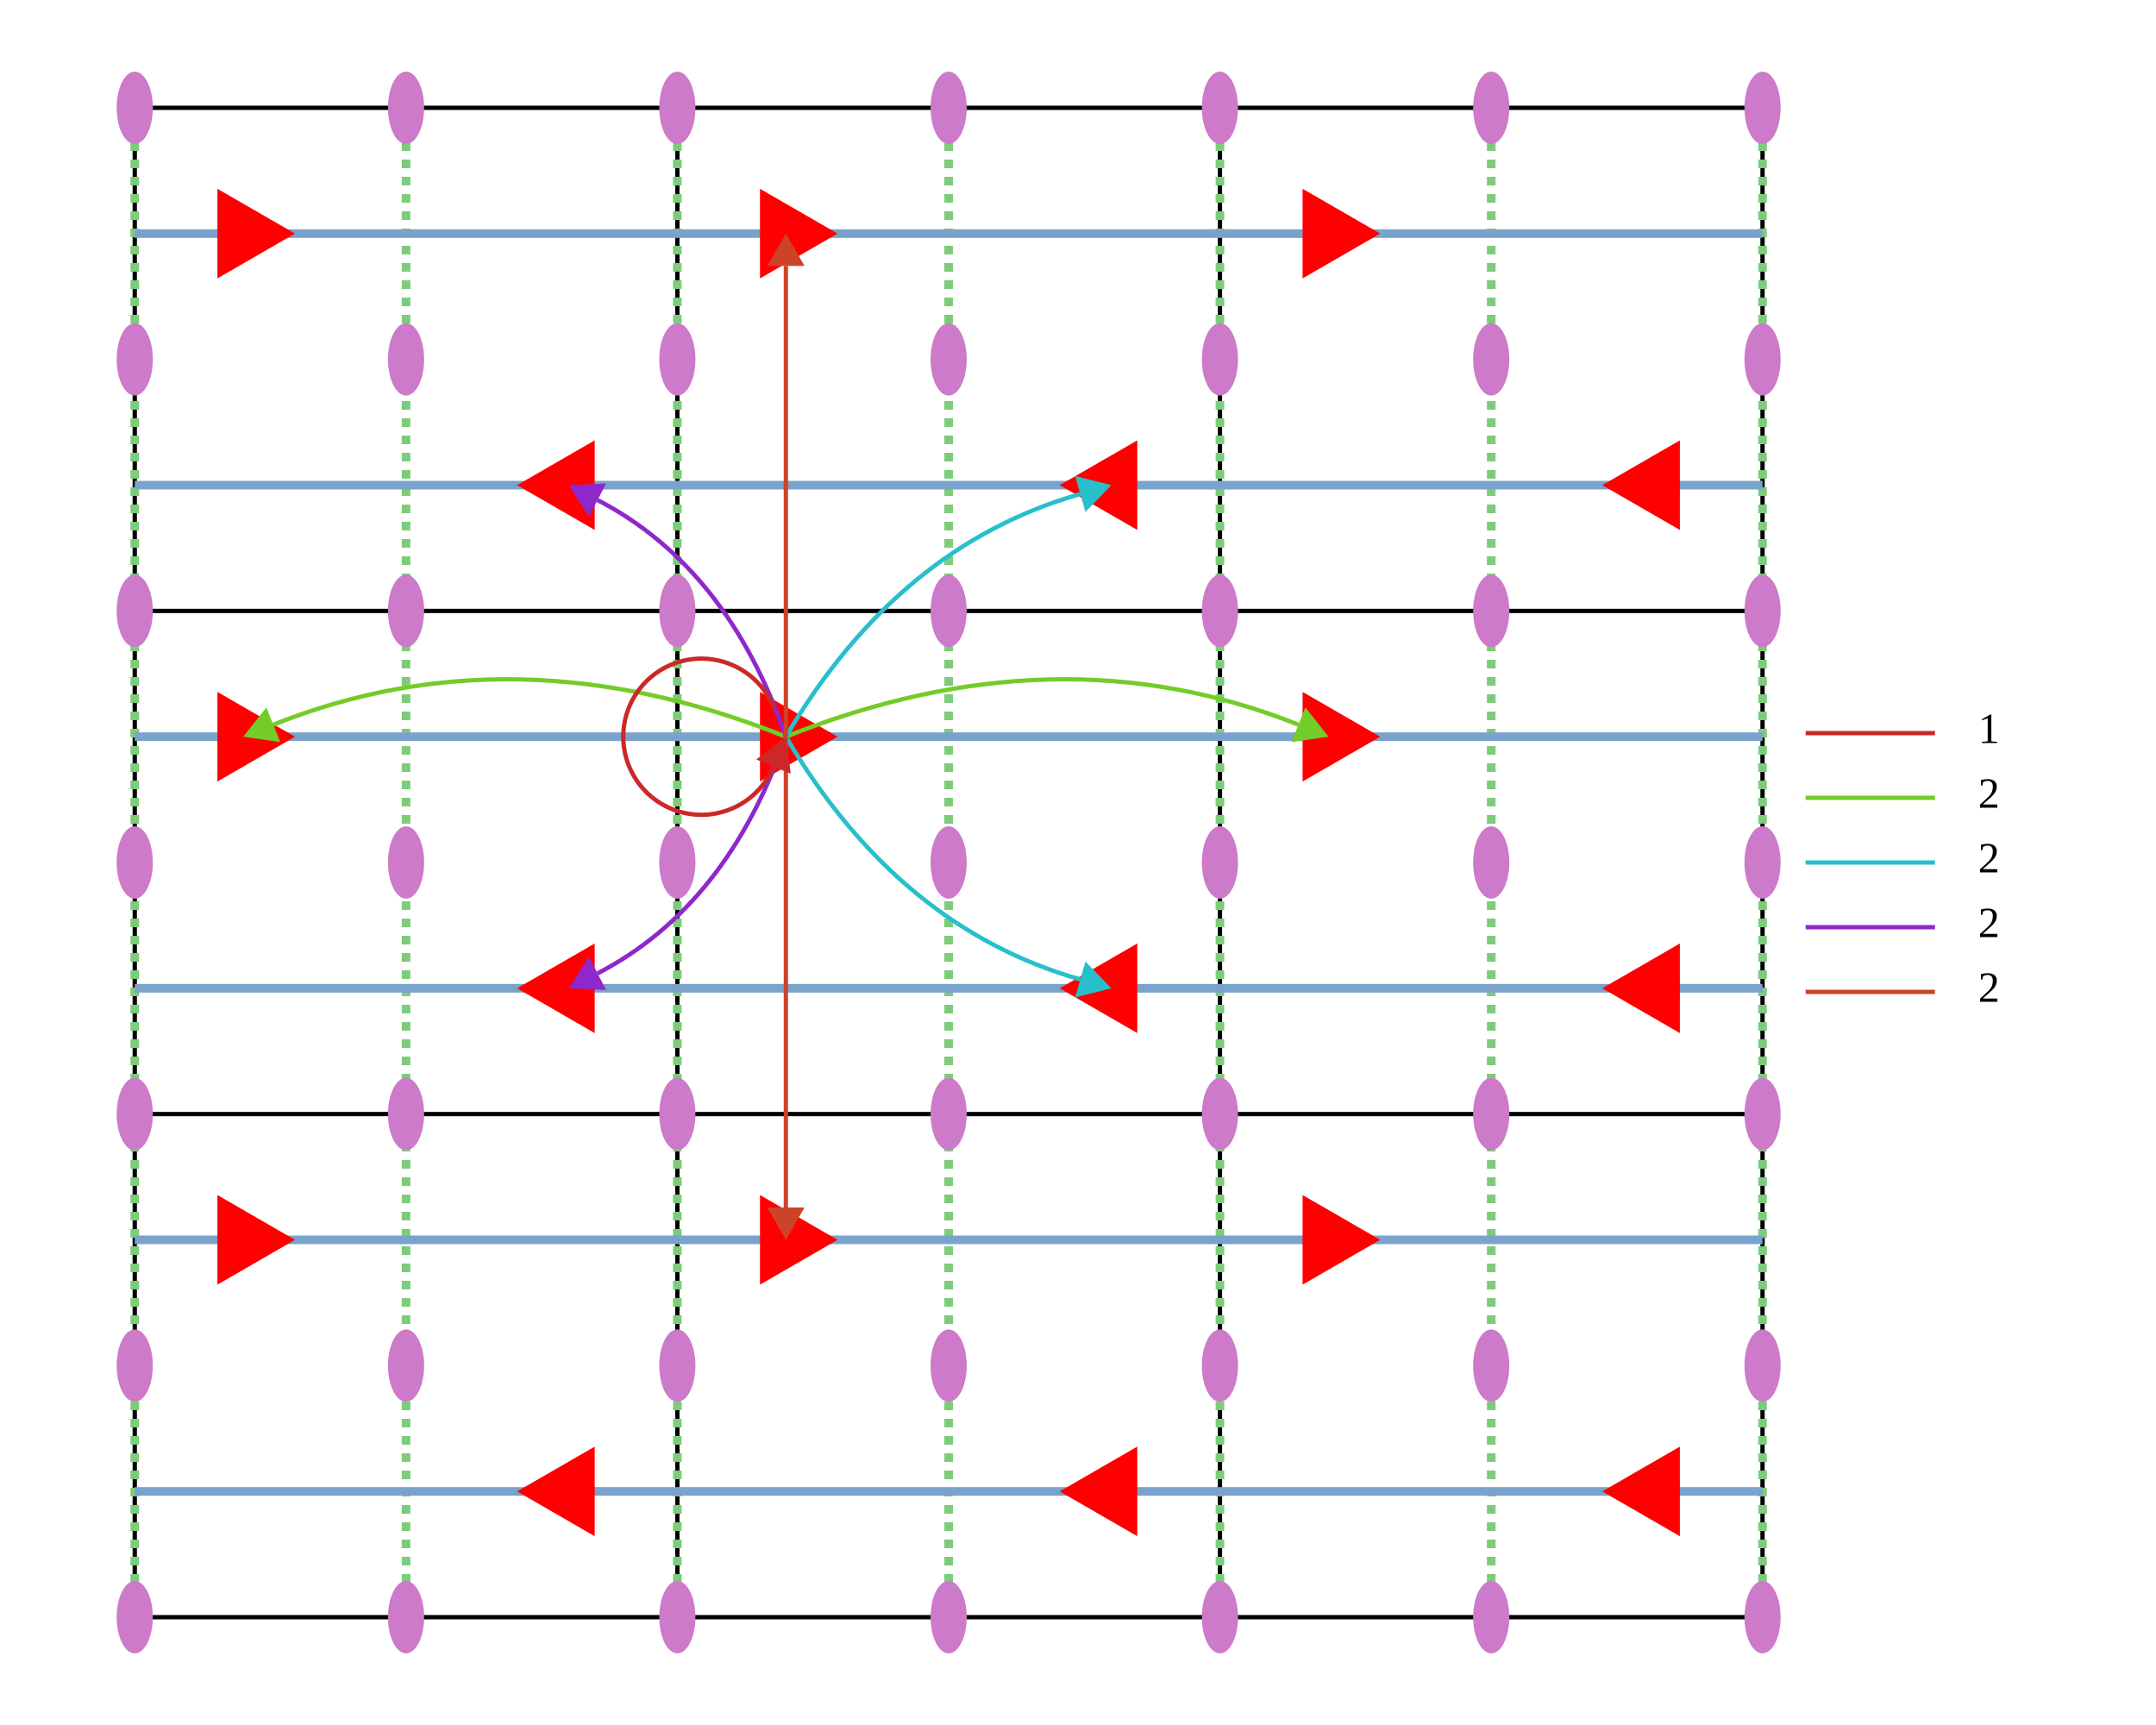
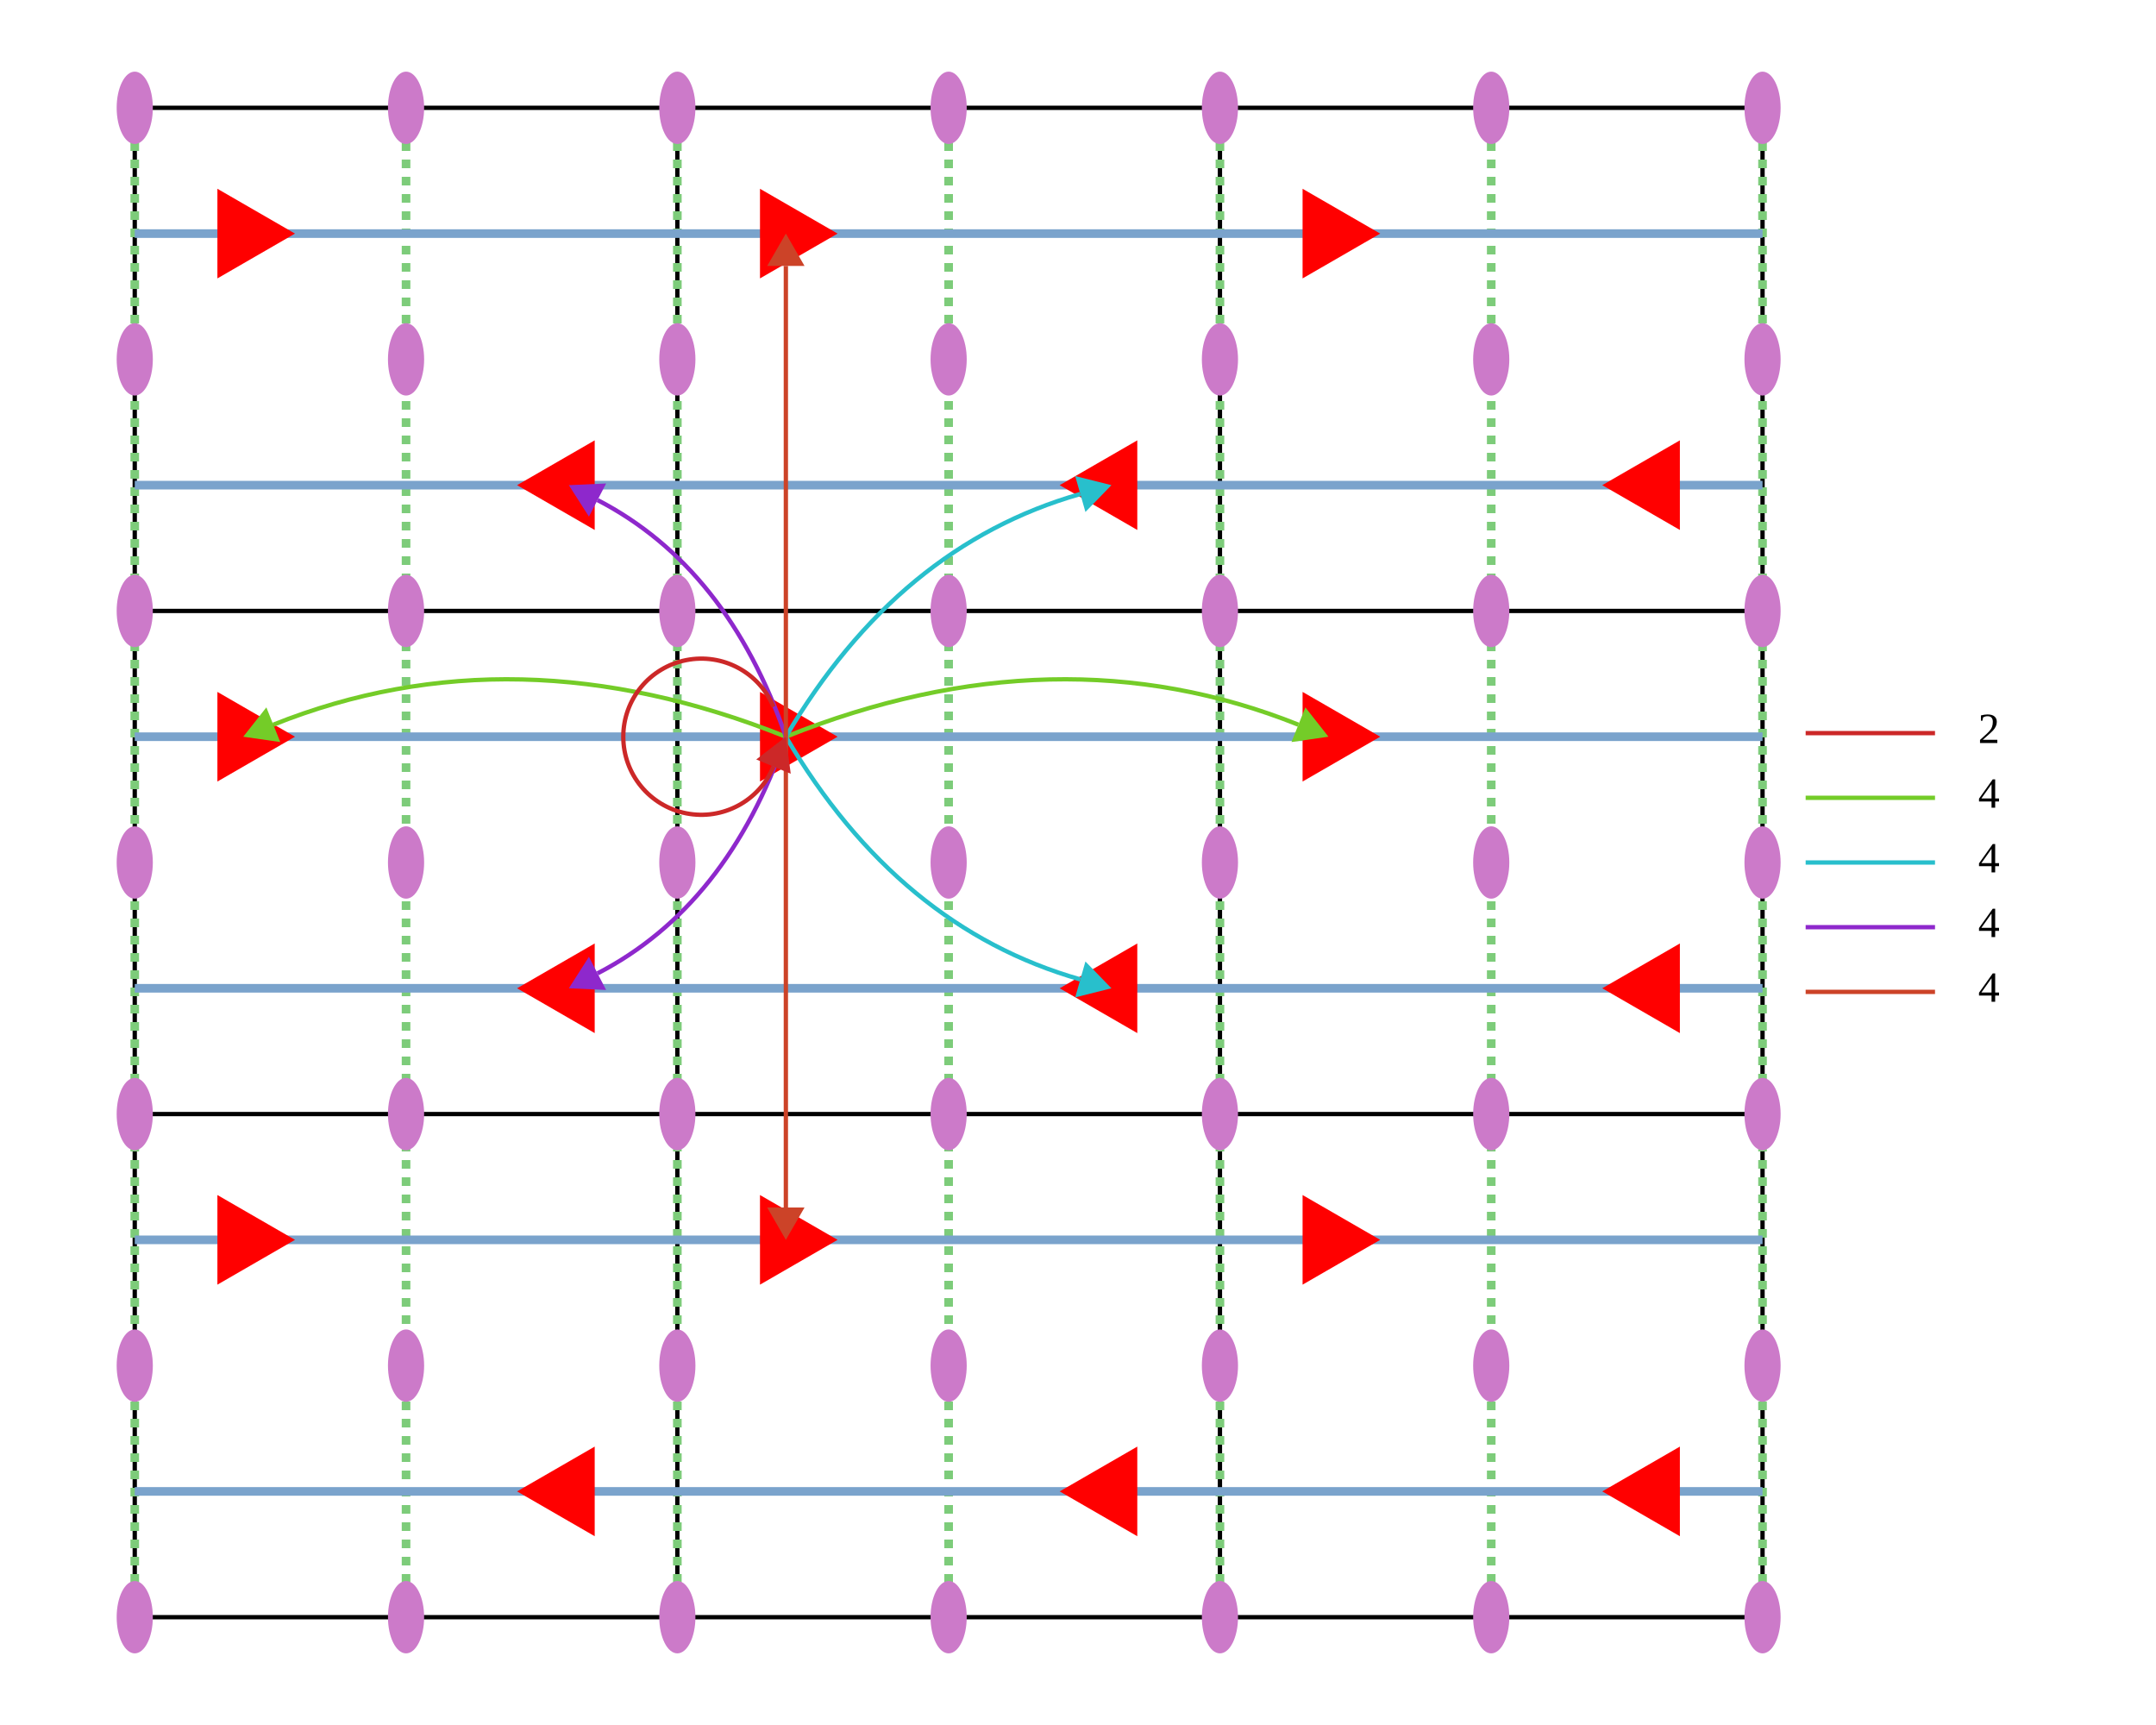
<svg xmlns="http://www.w3.org/2000/svg" width="500" height="400.0" viewBox="0 0 500 400.0">
  <defs>
</defs>
  <path d="M31.25,25.0 L31.25,375.0" stroke="black" stroke-width="1.0" />
  <path d="M157.083,25.0 L157.083,375.0" stroke="black" stroke-width="1.0" />
  <path d="M282.917,25.0 L282.917,375.0" stroke="black" stroke-width="1.0" />
  <path d="M408.75,25.0 L408.75,375.0" stroke="black" stroke-width="1.0" />
  <path d="M31.25,25.0 L408.75,25.0" stroke="black" stroke-width="1.0" />
  <path d="M31.25,141.667 L408.75,141.667" stroke="black" stroke-width="1.0" />
  <path d="M31.25,258.333 L408.75,258.333" stroke="black" stroke-width="1.0" />
  <path d="M31.25,375.0 L408.75,375.0" stroke="black" stroke-width="1.0" />
  <path d="M31.25,25.0 L31.25,375.0" stroke="#7dcc7a" stroke-width="2" stroke-dasharray="2 2" />
  <path d="M94.167,25.0 L94.167,375.0" stroke="#7dcc7a" stroke-width="2" stroke-dasharray="2 2" />
  <path d="M157.083,25.0 L157.083,375.0" stroke="#7dcc7a" stroke-width="2" stroke-dasharray="2 2" />
  <path d="M220.0,25.0 L220.0,375.0" stroke="#7dcc7a" stroke-width="2" stroke-dasharray="2 2" />
  <path d="M282.917,25.0 L282.917,375.0" stroke="#7dcc7a" stroke-width="2" stroke-dasharray="2 2" />
  <path d="M345.833,25.0 L345.833,375.0" stroke="#7dcc7a" stroke-width="2" stroke-dasharray="2 2" />
  <path d="M408.75,25.0 L408.75,375.0" stroke="#7dcc7a" stroke-width="2" stroke-dasharray="2 2" />
  <path d="M31.25,54.167 L408.75,54.167" stroke="#7aa3cc" stroke-width="2" />
  <path d="M31.25,112.5 L408.75,112.5" stroke="#7aa3cc" stroke-width="2" />
  <path d="M31.25,170.833 L408.75,170.833" stroke="#7aa3cc" stroke-width="2" />
  <path d="M31.25,229.167 L408.75,229.167" stroke="#7aa3cc" stroke-width="2" />
  <path d="M31.25,287.5 L408.75,287.5" stroke="#7aa3cc" stroke-width="2" />
  <path d="M31.25,345.833 L408.75,345.833" stroke="#7aa3cc" stroke-width="2" />
  <ellipse cx="31.25" cy="25.0" rx="4.194" ry="8.389" fill="#cc7ac9" />
  <ellipse cx="31.25" cy="83.333" rx="4.194" ry="8.389" fill="#cc7ac9" />
  <ellipse cx="31.25" cy="141.667" rx="4.194" ry="8.389" fill="#cc7ac9" />
  <ellipse cx="31.25" cy="200.0" rx="4.194" ry="8.389" fill="#cc7ac9" />
  <ellipse cx="31.25" cy="258.333" rx="4.194" ry="8.389" fill="#cc7ac9" />
  <ellipse cx="31.25" cy="316.667" rx="4.194" ry="8.389" fill="#cc7ac9" />
  <ellipse cx="31.25" cy="375.0" rx="4.194" ry="8.389" fill="#cc7ac9" />
  <ellipse cx="94.167" cy="25.0" rx="4.194" ry="8.389" fill="#cc7ac9" />
  <ellipse cx="94.167" cy="83.333" rx="4.194" ry="8.389" fill="#cc7ac9" />
  <ellipse cx="94.167" cy="141.667" rx="4.194" ry="8.389" fill="#cc7ac9" />
  <ellipse cx="94.167" cy="200.0" rx="4.194" ry="8.389" fill="#cc7ac9" />
  <ellipse cx="94.167" cy="258.333" rx="4.194" ry="8.389" fill="#cc7ac9" />
  <ellipse cx="94.167" cy="316.667" rx="4.194" ry="8.389" fill="#cc7ac9" />
  <ellipse cx="94.167" cy="375.0" rx="4.194" ry="8.389" fill="#cc7ac9" />
  <ellipse cx="157.083" cy="25.0" rx="4.194" ry="8.389" fill="#cc7ac9" />
  <ellipse cx="157.083" cy="83.333" rx="4.194" ry="8.389" fill="#cc7ac9" />
  <ellipse cx="157.083" cy="141.667" rx="4.194" ry="8.389" fill="#cc7ac9" />
  <ellipse cx="157.083" cy="200.0" rx="4.194" ry="8.389" fill="#cc7ac9" />
  <ellipse cx="157.083" cy="258.333" rx="4.194" ry="8.389" fill="#cc7ac9" />
  <ellipse cx="157.083" cy="316.667" rx="4.194" ry="8.389" fill="#cc7ac9" />
  <ellipse cx="157.083" cy="375.0" rx="4.194" ry="8.389" fill="#cc7ac9" />
  <ellipse cx="220.0" cy="25.0" rx="4.194" ry="8.389" fill="#cc7ac9" />
  <ellipse cx="220.0" cy="83.333" rx="4.194" ry="8.389" fill="#cc7ac9" />
  <ellipse cx="220.0" cy="141.667" rx="4.194" ry="8.389" fill="#cc7ac9" />
  <ellipse cx="220.0" cy="200.0" rx="4.194" ry="8.389" fill="#cc7ac9" />
  <ellipse cx="220.0" cy="258.333" rx="4.194" ry="8.389" fill="#cc7ac9" />
  <ellipse cx="220.0" cy="316.667" rx="4.194" ry="8.389" fill="#cc7ac9" />
  <ellipse cx="220.0" cy="375.0" rx="4.194" ry="8.389" fill="#cc7ac9" />
  <ellipse cx="282.917" cy="25.0" rx="4.194" ry="8.389" fill="#cc7ac9" />
  <ellipse cx="282.917" cy="83.333" rx="4.194" ry="8.389" fill="#cc7ac9" />
  <ellipse cx="282.917" cy="141.667" rx="4.194" ry="8.389" fill="#cc7ac9" />
  <ellipse cx="282.917" cy="200.0" rx="4.194" ry="8.389" fill="#cc7ac9" />
  <ellipse cx="282.917" cy="258.333" rx="4.194" ry="8.389" fill="#cc7ac9" />
  <ellipse cx="282.917" cy="316.667" rx="4.194" ry="8.389" fill="#cc7ac9" />
  <ellipse cx="282.917" cy="375.0" rx="4.194" ry="8.389" fill="#cc7ac9" />
  <ellipse cx="345.833" cy="25.0" rx="4.194" ry="8.389" fill="#cc7ac9" />
  <ellipse cx="345.833" cy="83.333" rx="4.194" ry="8.389" fill="#cc7ac9" />
  <ellipse cx="345.833" cy="141.667" rx="4.194" ry="8.389" fill="#cc7ac9" />
  <ellipse cx="345.833" cy="200.0" rx="4.194" ry="8.389" fill="#cc7ac9" />
  <ellipse cx="345.833" cy="258.333" rx="4.194" ry="8.389" fill="#cc7ac9" />
  <ellipse cx="345.833" cy="316.667" rx="4.194" ry="8.389" fill="#cc7ac9" />
  <ellipse cx="345.833" cy="375.0" rx="4.194" ry="8.389" fill="#cc7ac9" />
  <ellipse cx="408.75" cy="25.0" rx="4.194" ry="8.389" fill="#cc7ac9" />
  <ellipse cx="408.75" cy="83.333" rx="4.194" ry="8.389" fill="#cc7ac9" />
  <ellipse cx="408.75" cy="141.667" rx="4.194" ry="8.389" fill="#cc7ac9" />
  <ellipse cx="408.75" cy="200.0" rx="4.194" ry="8.389" fill="#cc7ac9" />
  <ellipse cx="408.75" cy="258.333" rx="4.194" ry="8.389" fill="#cc7ac9" />
  <ellipse cx="408.75" cy="316.667" rx="4.194" ry="8.389" fill="#cc7ac9" />
  <ellipse cx="408.75" cy="375.0" rx="4.194" ry="8.389" fill="#cc7ac9" />
  <path d="M68.417,54.167 L50.417,64.559 L50.417,43.774" fill="red" />
  <path d="M119.917,112.5 L137.917,102.108 L137.917,122.892" fill="red" />
  <path d="M68.417,170.833 L50.417,181.226 L50.417,160.441" fill="red" />
  <path d="M119.917,229.167 L137.917,218.774 L137.917,239.559" fill="red" />
  <path d="M68.417,287.5 L50.417,297.892 L50.417,277.108" fill="red" />
  <path d="M119.917,345.833 L137.917,335.441 L137.917,356.226" fill="red" />
  <path d="M194.25,54.167 L176.25,64.559 L176.25,43.774" fill="red" />
  <path d="M245.75,112.5 L263.75,102.108 L263.75,122.892" fill="red" />
  <path d="M194.25,170.833 L176.25,181.226 L176.25,160.441" fill="red" />
  <path d="M245.75,229.167 L263.75,218.774 L263.75,239.559" fill="red" />
  <path d="M194.25,287.5 L176.25,297.892 L176.25,277.108" fill="red" />
  <path d="M245.75,345.833 L263.75,335.441 L263.75,356.226" fill="red" />
  <path d="M320.083,54.167 L302.083,64.559 L302.083,43.774" fill="red" />
  <path d="M371.583,112.5 L389.583,102.108 L389.583,122.892" fill="red" />
  <path d="M320.083,170.833 L302.083,181.226 L302.083,160.441" fill="red" />
  <path d="M371.583,229.167 L389.583,218.774 L389.583,239.559" fill="red" />
  <path d="M320.083,287.5 L302.083,297.892 L302.083,277.108" fill="red" />
  <path d="M371.583,345.833 L389.583,335.441 L389.583,356.226" fill="red" />
  <g>
    <path d="M182.25,170.833 Q245.167,145.667,301.12,168.048" fill="none" stroke="#74cc28" stroke-width="1.0" stroke-dasharray="none" />
    <path d="M308.083,170.833 L299.512,172.068 L302.728,164.027" fill="#74cc28" />
  </g>
  <g>
    <path d="M182.25,170.833 Q119.333,145.667,63.38,168.048" fill="none" stroke="#74cc28" stroke-width="1.0" stroke-dasharray="none" />
    <path d="M56.417,170.833 L61.772,164.027 L64.988,172.068" fill="#74cc28" />
  </g>
  <g>
    <path d="M182.25,170.833 Q208.333,215.1,250.537,227.113" fill="none" stroke="#28bfcc" stroke-width="1.0" stroke-dasharray="none" />
    <path d="M257.75,229.167 L249.351,231.278 L251.722,222.949" fill="#28bfcc" />
  </g>
  <g>
    <path d="M182.25,170.833 Q208.333,126.567,250.537,114.553" fill="none" stroke="#28bfcc" stroke-width="1.0" stroke-dasharray="none" />
    <path d="M257.75,112.5 L251.722,118.718 L249.351,110.389" fill="#28bfcc" />
  </g>
  <g>
    <path d="M182.25,170.833 Q168.75,131.6,138.575,115.953" fill="none" stroke="#8e28cc" stroke-width="1.0" stroke-dasharray="none" />
    <path d="M131.917,112.5 L140.568,112.109 L136.581,119.797" fill="#8e28cc" />
  </g>
  <g>
    <path d="M182.25,170.833 Q168.75,210.067,138.575,225.714" fill="none" stroke="#8e28cc" stroke-width="1.0" stroke-dasharray="none" />
    <path d="M131.917,229.167 L136.581,221.87 L140.568,229.558" fill="#8e28cc" />
  </g>
  <g>
    <path d="M182.25,170.833 L182.25,280.0" fill="none" stroke="#cc4328" stroke-width="1.0" stroke-dasharray="none" />
    <path d="M182.25,287.5 L177.92,280.0 L186.58,280.0" fill="#cc4328" />
  </g>
  <g>
    <path d="M182.25,170.833 L182.25,61.667" fill="none" stroke="#cc4328" stroke-width="1.0" stroke-dasharray="none" />
    <path d="M182.25,54.167 L186.58,61.667 L177.92,61.667" fill="#cc4328" />
  </g>
  <g>
    <path d="M179.38,163.904 A18.107,18.107,0,1,0,179.38,177.762" fill="none" stroke="#cc2828" stroke-width="1.0" stroke-dasharray="none" />
    <path d="M182.25,170.833 L183.38,179.419 L175.379,176.105" fill="#cc2828" />
  </g>
  <g>
    <path d="M418.75,170.0 L448.75,170.0" fill="none" stroke="#cc2828" stroke-width="1.0" stroke-dasharray="none" />
-     <text x="458.75" y="170.0" font-size="10" fill="black" dominant-baseline="middle">1</text>
+     <text x="458.75" y="170.0" font-size="10" fill="black" dominant-baseline="middle">2</text>
    <path d="M418.75,185.0 L448.75,185.0" fill="none" stroke="#74cc28" stroke-width="1.0" stroke-dasharray="none" />
-     <text x="458.75" y="185.0" font-size="10" fill="black" dominant-baseline="middle">2</text>
+     <text x="458.75" y="185.0" font-size="10" fill="black" dominant-baseline="middle">4</text>
    <path d="M418.75,200.0 L448.75,200.0" fill="none" stroke="#28bfcc" stroke-width="1.0" stroke-dasharray="none" />
-     <text x="458.75" y="200.0" font-size="10" fill="black" dominant-baseline="middle">2</text>
+     <text x="458.75" y="200.0" font-size="10" fill="black" dominant-baseline="middle">4</text>
    <path d="M418.75,215.0 L448.75,215.0" fill="none" stroke="#8e28cc" stroke-width="1.0" stroke-dasharray="none" />
-     <text x="458.75" y="215.0" font-size="10" fill="black" dominant-baseline="middle">2</text>
+     <text x="458.75" y="215.0" font-size="10" fill="black" dominant-baseline="middle">4</text>
    <path d="M418.75,230.0 L448.75,230.0" fill="none" stroke="#cc4328" stroke-width="1.0" stroke-dasharray="none" />
-     <text x="458.75" y="230.0" font-size="10" fill="black" dominant-baseline="middle">2</text>
+     <text x="458.75" y="230.0" font-size="10" fill="black" dominant-baseline="middle">4</text>
  </g>
</svg>
